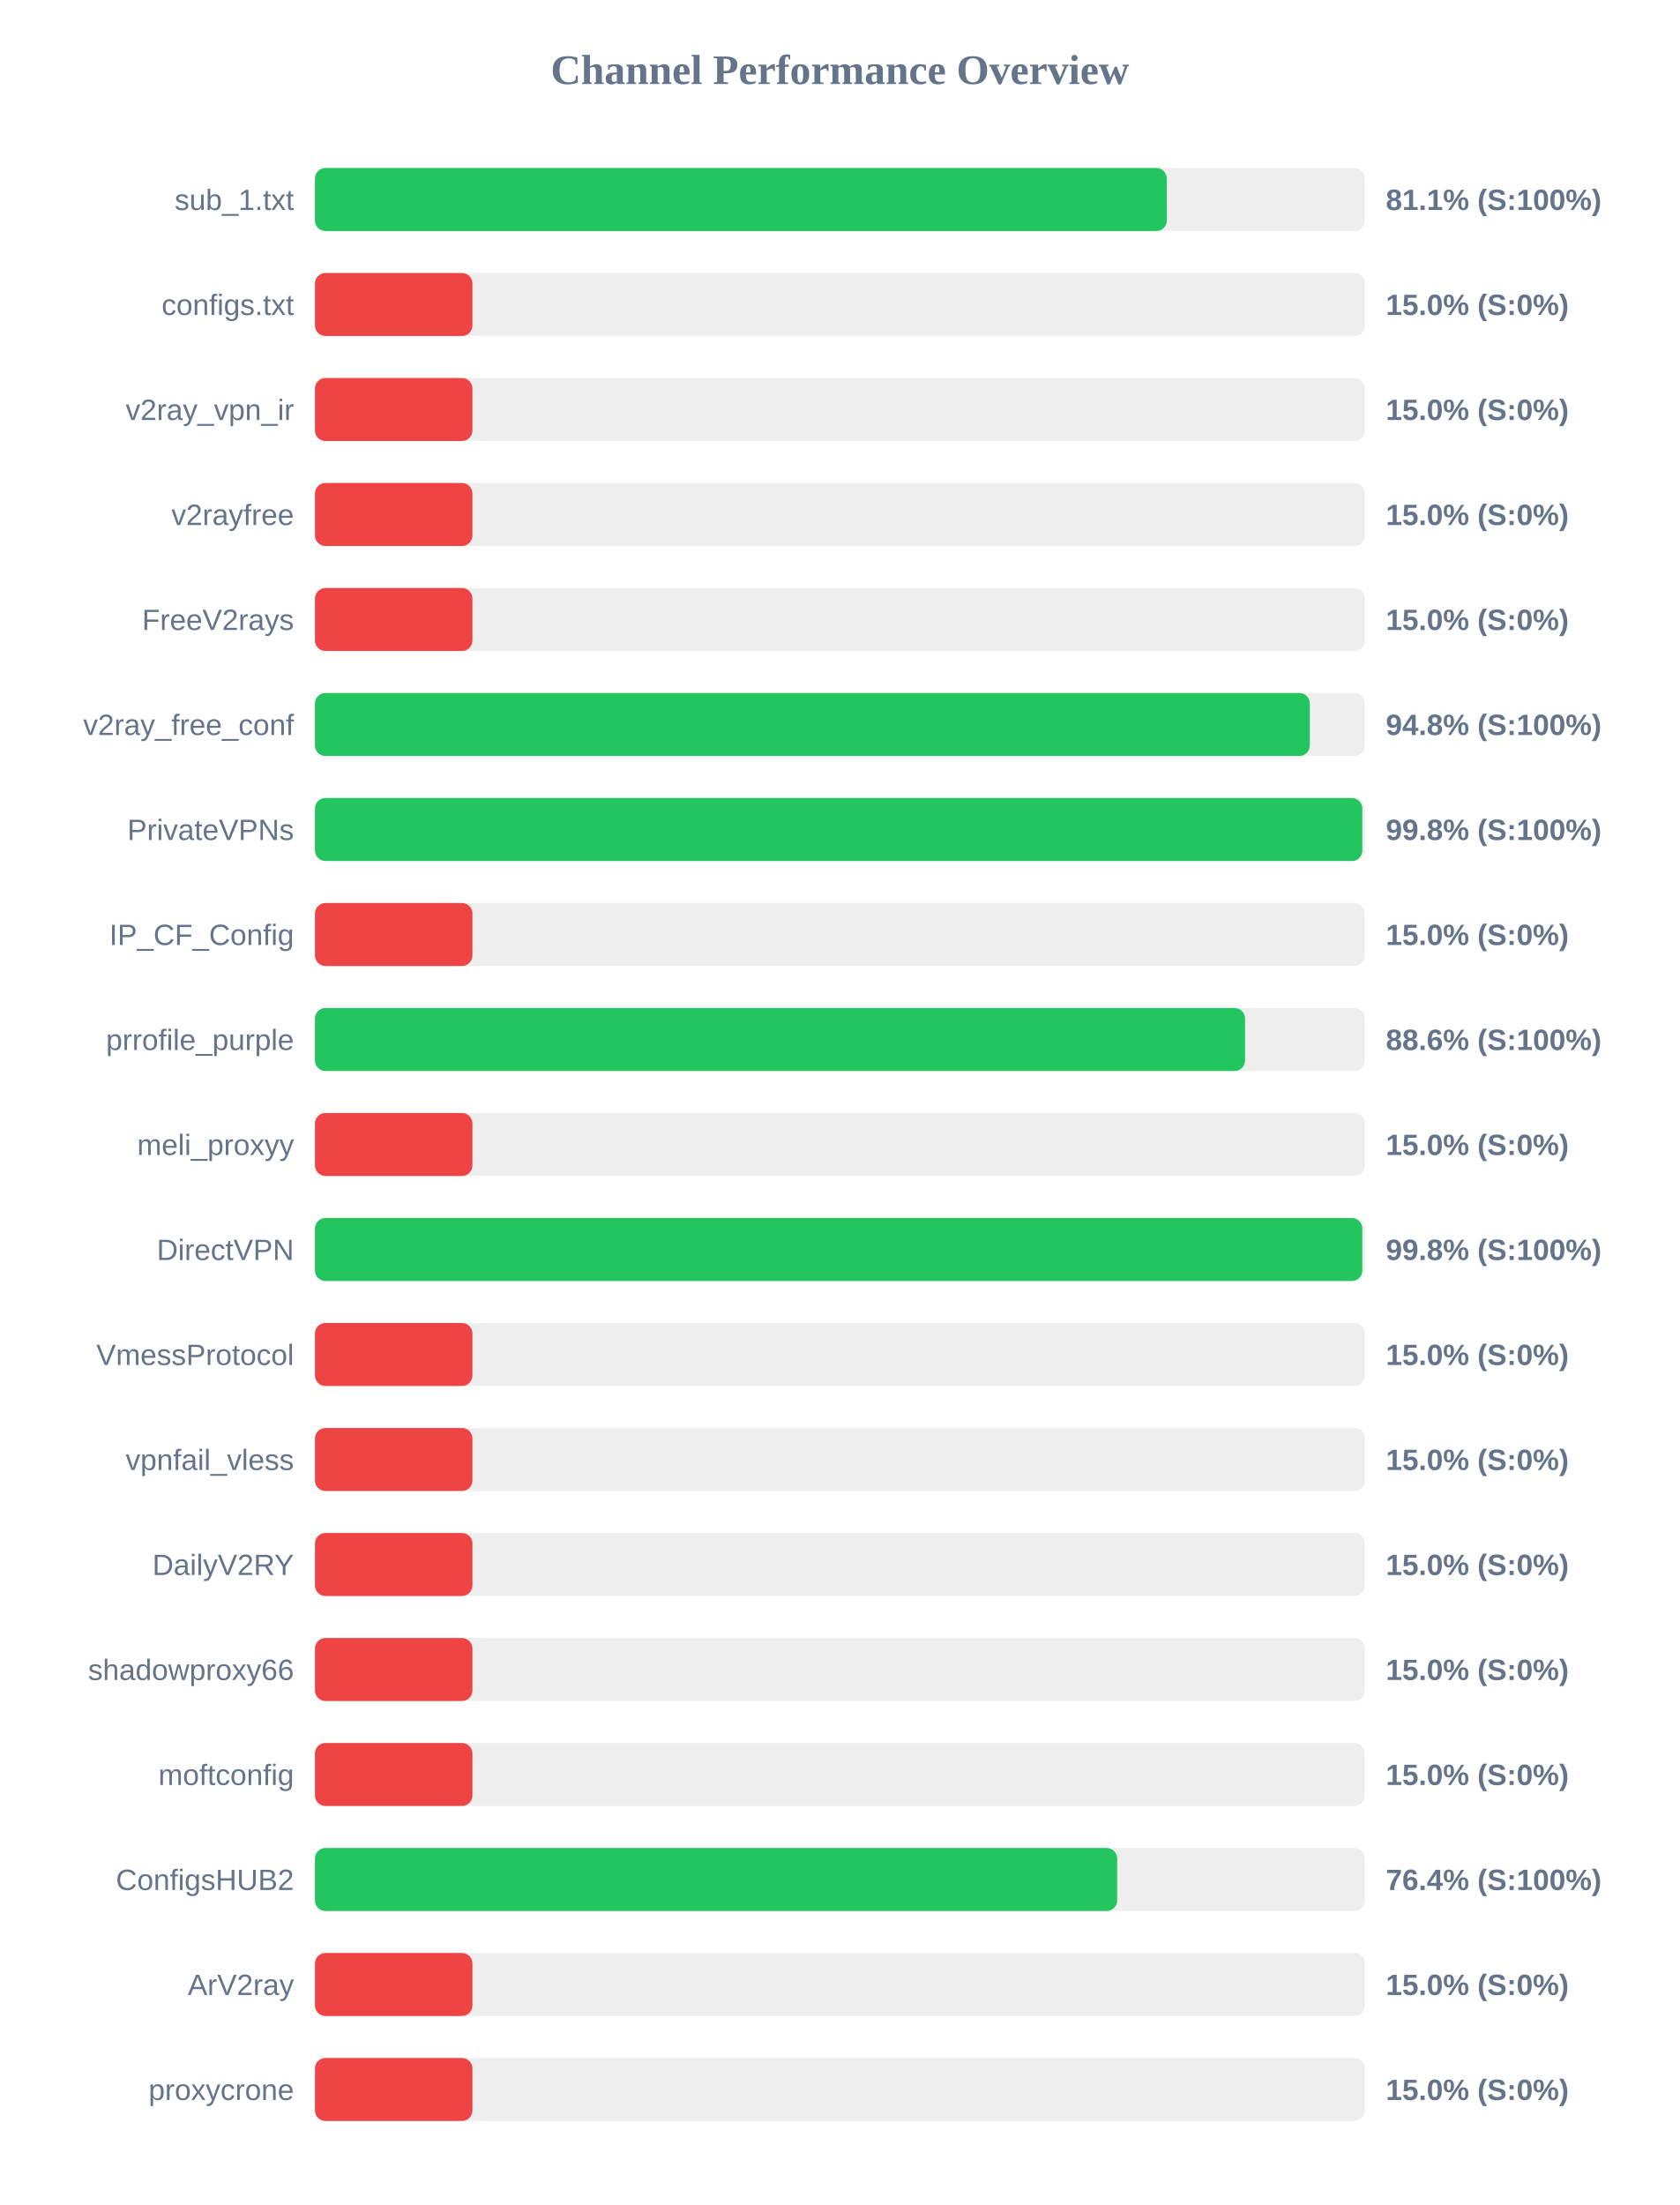
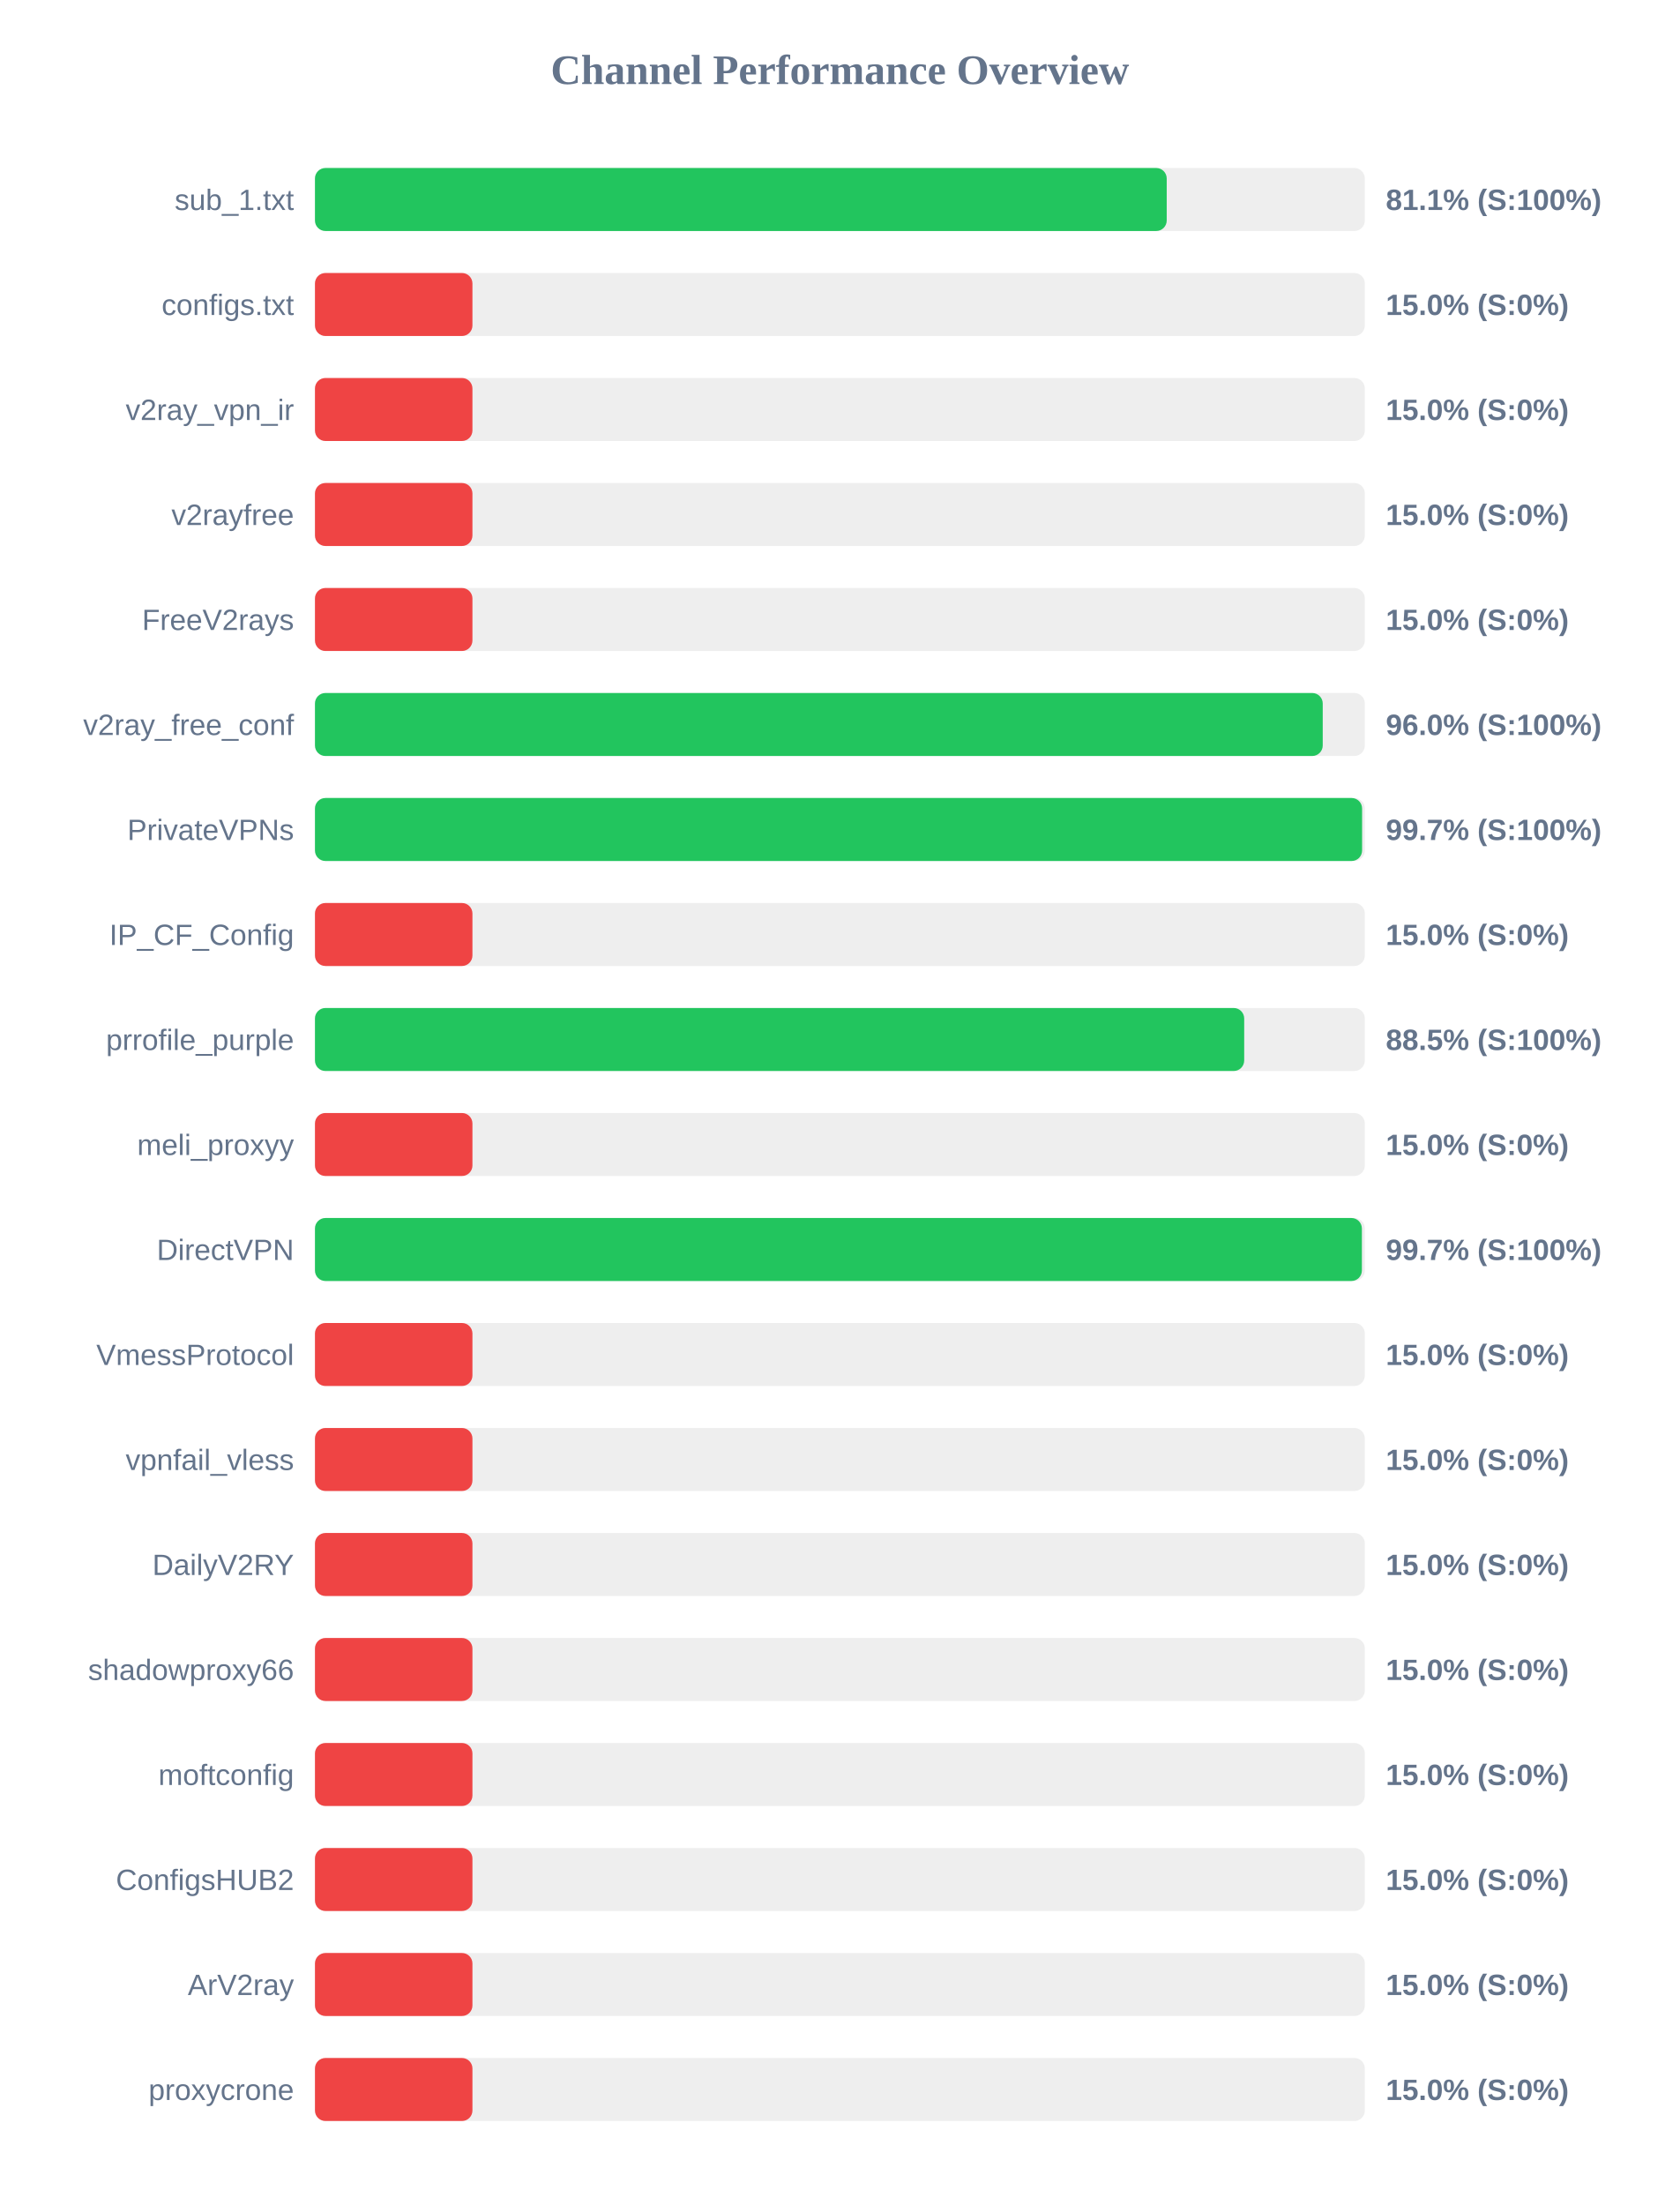
<svg xmlns="http://www.w3.org/2000/svg" width="800" height="1050" version="1.1">
  <style>
        .row { font: 14px Arial; fill: #64748b; }
        .score { font: bold 14px Arial; fill: #64748b; }
    </style>
  <text x="400" y="40" text-anchor="middle" font-size="20px" font-weight="bold" fill="#64748b">Channel Performance Overview</text>
  <rect x="150" y="80" width="500" height="30" fill="#eee" rx="5" />
-   <rect x="150" y="80" width="405.7" height="30" fill="#22c55e" rx="5" />
+   <rect x="150" y="80" width="405.65" height="30" fill="#22c55e" rx="5" />
  <text x="140" y="100" text-anchor="end" class="row">sub_1.txt</text>
  <text x="660" y="100" text-anchor="start" class="score">81.1% (S:100%)</text>
  <rect x="150" y="130" width="500" height="30" fill="#eee" rx="5" />
  <rect x="150" y="130" width="75.0" height="30" fill="#ef4444" rx="5" />
  <text x="140" y="150" text-anchor="end" class="row">configs.txt</text>
  <text x="660" y="150" text-anchor="start" class="score">15.0% (S:0%)</text>
  <rect x="150" y="180" width="500" height="30" fill="#eee" rx="5" />
  <rect x="150" y="180" width="75.0" height="30" fill="#ef4444" rx="5" />
  <text x="140" y="200" text-anchor="end" class="row">v2ray_vpn_ir</text>
  <text x="660" y="200" text-anchor="start" class="score">15.0% (S:0%)</text>
  <rect x="150" y="230" width="500" height="30" fill="#eee" rx="5" />
  <rect x="150" y="230" width="75.0" height="30" fill="#ef4444" rx="5" />
  <text x="140" y="250" text-anchor="end" class="row">v2rayfree</text>
  <text x="660" y="250" text-anchor="start" class="score">15.0% (S:0%)</text>
  <rect x="150" y="280" width="500" height="30" fill="#eee" rx="5" />
  <rect x="150" y="280" width="75.0" height="30" fill="#ef4444" rx="5" />
  <text x="140" y="300" text-anchor="end" class="row">FreeV2rays</text>
  <text x="660" y="300" text-anchor="start" class="score">15.0% (S:0%)</text>
  <rect x="150" y="330" width="500" height="30" fill="#eee" rx="5" />
-   <rect x="150" y="330" width="473.8" height="30" fill="#22c55e" rx="5" />
+   <rect x="150" y="330" width="479.95" height="30" fill="#22c55e" rx="5" />
  <text x="140" y="350" text-anchor="end" class="row">v2ray_free_conf</text>
-   <text x="660" y="350" text-anchor="start" class="score">94.8% (S:100%)</text>
+   <text x="660" y="350" text-anchor="start" class="score">96.0% (S:100%)</text>
  <rect x="150" y="380" width="500" height="30" fill="#eee" rx="5" />
-   <rect x="150" y="380" width="498.8" height="30" fill="#22c55e" rx="5" />
+   <rect x="150" y="380" width="498.7" height="30" fill="#22c55e" rx="5" />
  <text x="140" y="400" text-anchor="end" class="row">PrivateVPNs</text>
-   <text x="660" y="400" text-anchor="start" class="score">99.8% (S:100%)</text>
+   <text x="660" y="400" text-anchor="start" class="score">99.7% (S:100%)</text>
  <rect x="150" y="430" width="500" height="30" fill="#eee" rx="5" />
  <rect x="150" y="430" width="75.0" height="30" fill="#ef4444" rx="5" />
  <text x="140" y="450" text-anchor="end" class="row">IP_CF_Config</text>
  <text x="660" y="450" text-anchor="start" class="score">15.0% (S:0%)</text>
  <rect x="150" y="480" width="500" height="30" fill="#eee" rx="5" />
-   <rect x="150" y="480" width="442.95" height="30" fill="#22c55e" rx="5" />
+   <rect x="150" y="480" width="442.55" height="30" fill="#22c55e" rx="5" />
  <text x="140" y="500" text-anchor="end" class="row">prrofile_purple</text>
-   <text x="660" y="500" text-anchor="start" class="score">88.6% (S:100%)</text>
+   <text x="660" y="500" text-anchor="start" class="score">88.5% (S:100%)</text>
  <rect x="150" y="530" width="500" height="30" fill="#eee" rx="5" />
  <rect x="150" y="530" width="75.0" height="30" fill="#ef4444" rx="5" />
  <text x="140" y="550" text-anchor="end" class="row">meli_proxyy</text>
  <text x="660" y="550" text-anchor="start" class="score">15.0% (S:0%)</text>
  <rect x="150" y="580" width="500" height="30" fill="#eee" rx="5" />
-   <rect x="150" y="580" width="498.8" height="30" fill="#22c55e" rx="5" />
+   <rect x="150" y="580" width="498.6" height="30" fill="#22c55e" rx="5" />
  <text x="140" y="600" text-anchor="end" class="row">DirectVPN</text>
-   <text x="660" y="600" text-anchor="start" class="score">99.8% (S:100%)</text>
+   <text x="660" y="600" text-anchor="start" class="score">99.7% (S:100%)</text>
  <rect x="150" y="630" width="500" height="30" fill="#eee" rx="5" />
  <rect x="150" y="630" width="75.0" height="30" fill="#ef4444" rx="5" />
  <text x="140" y="650" text-anchor="end" class="row">VmessProtocol</text>
  <text x="660" y="650" text-anchor="start" class="score">15.0% (S:0%)</text>
  <rect x="150" y="680" width="500" height="30" fill="#eee" rx="5" />
  <rect x="150" y="680" width="75.0" height="30" fill="#ef4444" rx="5" />
  <text x="140" y="700" text-anchor="end" class="row">vpnfail_vless</text>
  <text x="660" y="700" text-anchor="start" class="score">15.0% (S:0%)</text>
  <rect x="150" y="730" width="500" height="30" fill="#eee" rx="5" />
  <rect x="150" y="730" width="75.0" height="30" fill="#ef4444" rx="5" />
  <text x="140" y="750" text-anchor="end" class="row">DailyV2RY</text>
  <text x="660" y="750" text-anchor="start" class="score">15.0% (S:0%)</text>
  <rect x="150" y="780" width="500" height="30" fill="#eee" rx="5" />
  <rect x="150" y="780" width="75.0" height="30" fill="#ef4444" rx="5" />
  <text x="140" y="800" text-anchor="end" class="row">shadowproxy66</text>
  <text x="660" y="800" text-anchor="start" class="score">15.0% (S:0%)</text>
  <rect x="150" y="830" width="500" height="30" fill="#eee" rx="5" />
  <rect x="150" y="830" width="75.0" height="30" fill="#ef4444" rx="5" />
  <text x="140" y="850" text-anchor="end" class="row">moftconfig</text>
  <text x="660" y="850" text-anchor="start" class="score">15.0% (S:0%)</text>
  <rect x="150" y="880" width="500" height="30" fill="#eee" rx="5" />
-   <rect x="150" y="880" width="382.05" height="30" fill="#22c55e" rx="5" />
+   <rect x="150" y="880" width="75.0" height="30" fill="#ef4444" rx="5" />
  <text x="140" y="900" text-anchor="end" class="row">ConfigsHUB2</text>
-   <text x="660" y="900" text-anchor="start" class="score">76.4% (S:100%)</text>
+   <text x="660" y="900" text-anchor="start" class="score">15.0% (S:0%)</text>
  <rect x="150" y="930" width="500" height="30" fill="#eee" rx="5" />
  <rect x="150" y="930" width="75.0" height="30" fill="#ef4444" rx="5" />
  <text x="140" y="950" text-anchor="end" class="row">ArV2ray</text>
  <text x="660" y="950" text-anchor="start" class="score">15.0% (S:0%)</text>
  <rect x="150" y="980" width="500" height="30" fill="#eee" rx="5" />
  <rect x="150" y="980" width="75.0" height="30" fill="#ef4444" rx="5" />
  <text x="140" y="1000" text-anchor="end" class="row">proxycrone</text>
  <text x="660" y="1000" text-anchor="start" class="score">15.0% (S:0%)</text>
</svg>
